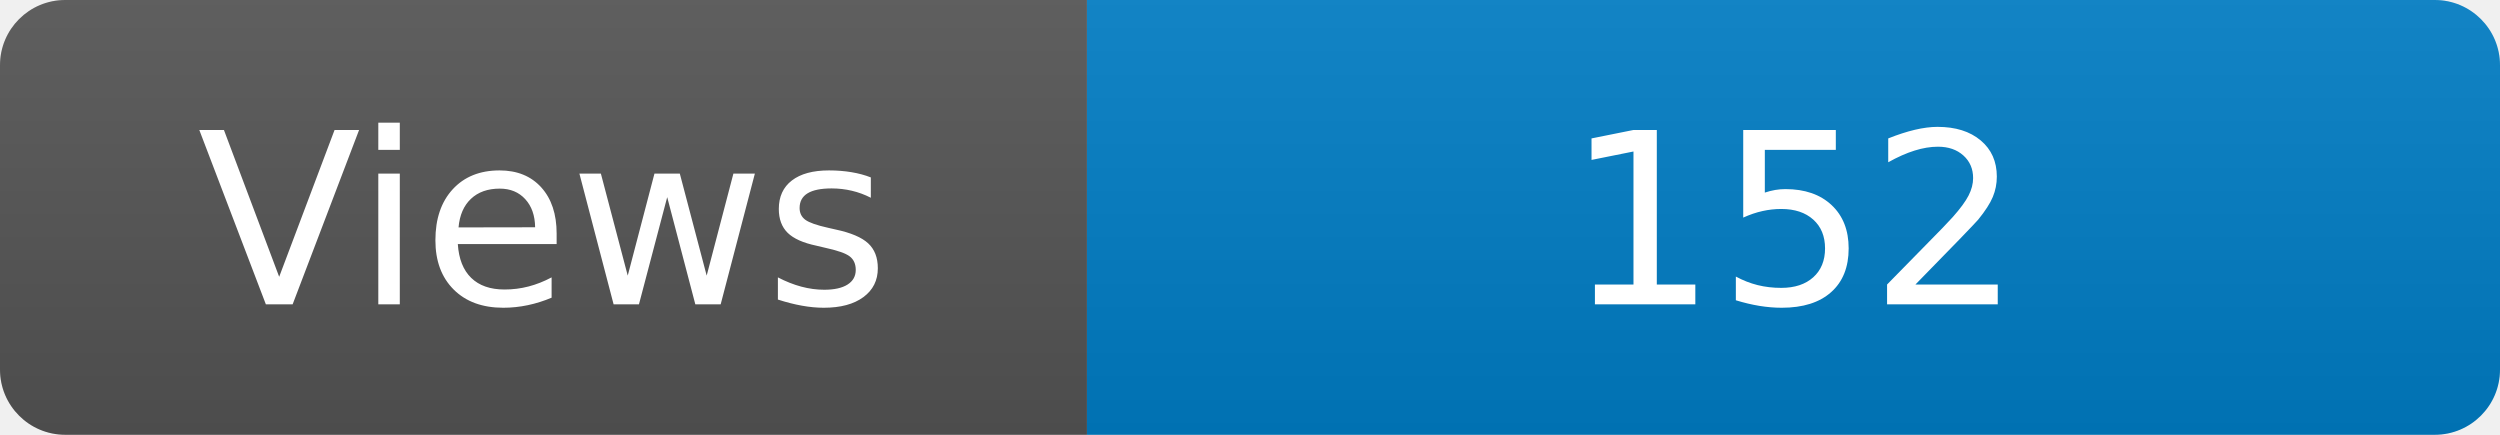
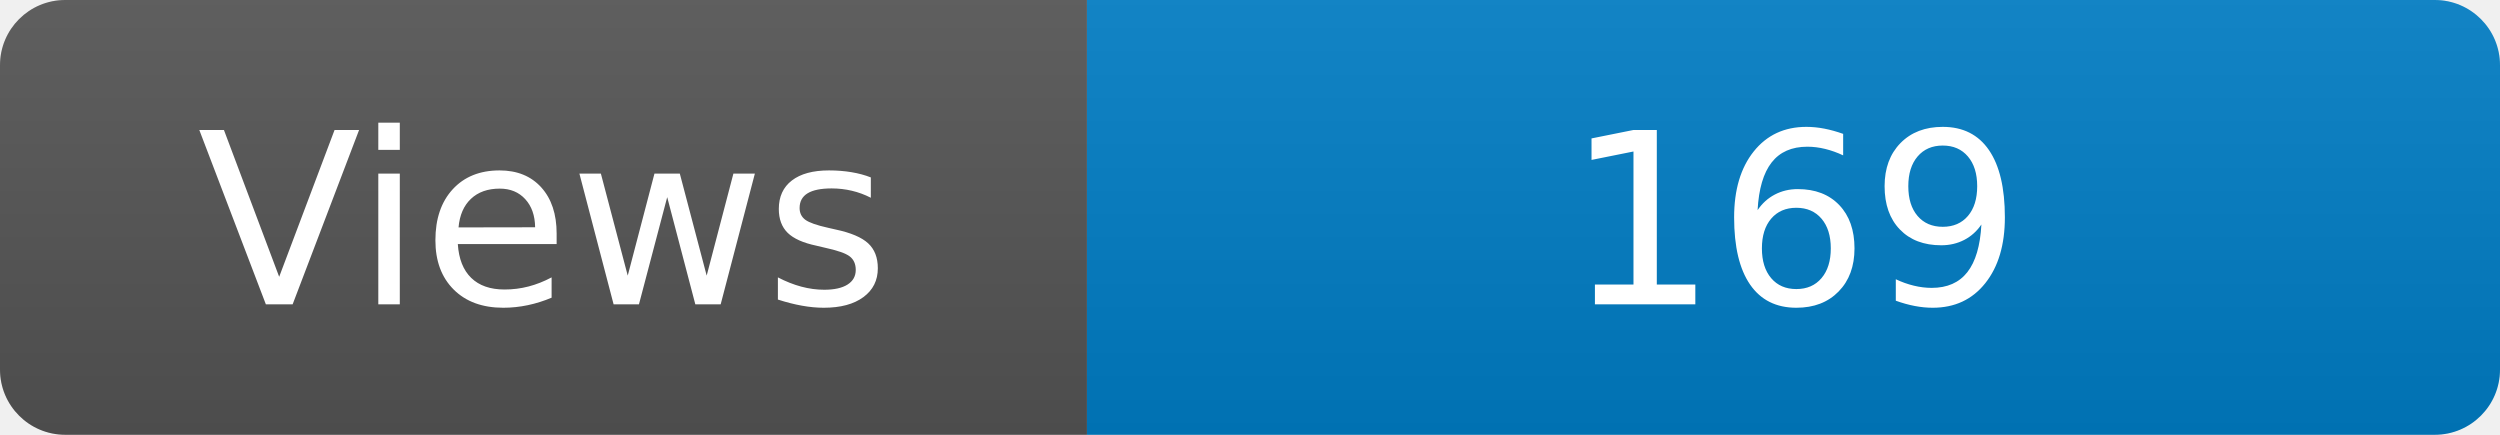
<svg xmlns="http://www.w3.org/2000/svg" width="115" height="20" role="img" aria-label="Maintained?: yes">
  <linearGradient id="s" x2="0" y2="100%">
    <stop offset="0" stop-color="#bbb" stop-opacity=".1" />
    <stop offset="1" stop-opacity=".1" />
  </linearGradient>
  <clipPath id="r">
    <rect width="115" height="20" rx="3" fill="#fff" />
  </clipPath>
  <g clip-path="url(#r)">
    <rect width="50" height="20" fill="#555" />
    <rect x="50" width="160" height="20" fill="#007ec6" />
    <rect width="115" height="20" fill="url(#s)" />
  </g>
  <g fill="#fff" text-anchor="middle" font-family="Verdana,Geneva,DejaVu Sans,sans-serif" font-size="110">
    <text x="250" y="140" transform="scale(.1)" fill="#fff">Views</text>
-     <text x="825" y="140" transform="scale(.1)" fill="#fff">152</text>
+     <text x="825" y="140" transform="scale(.1)" fill="#fff">169</text>
  </g>
</svg>
